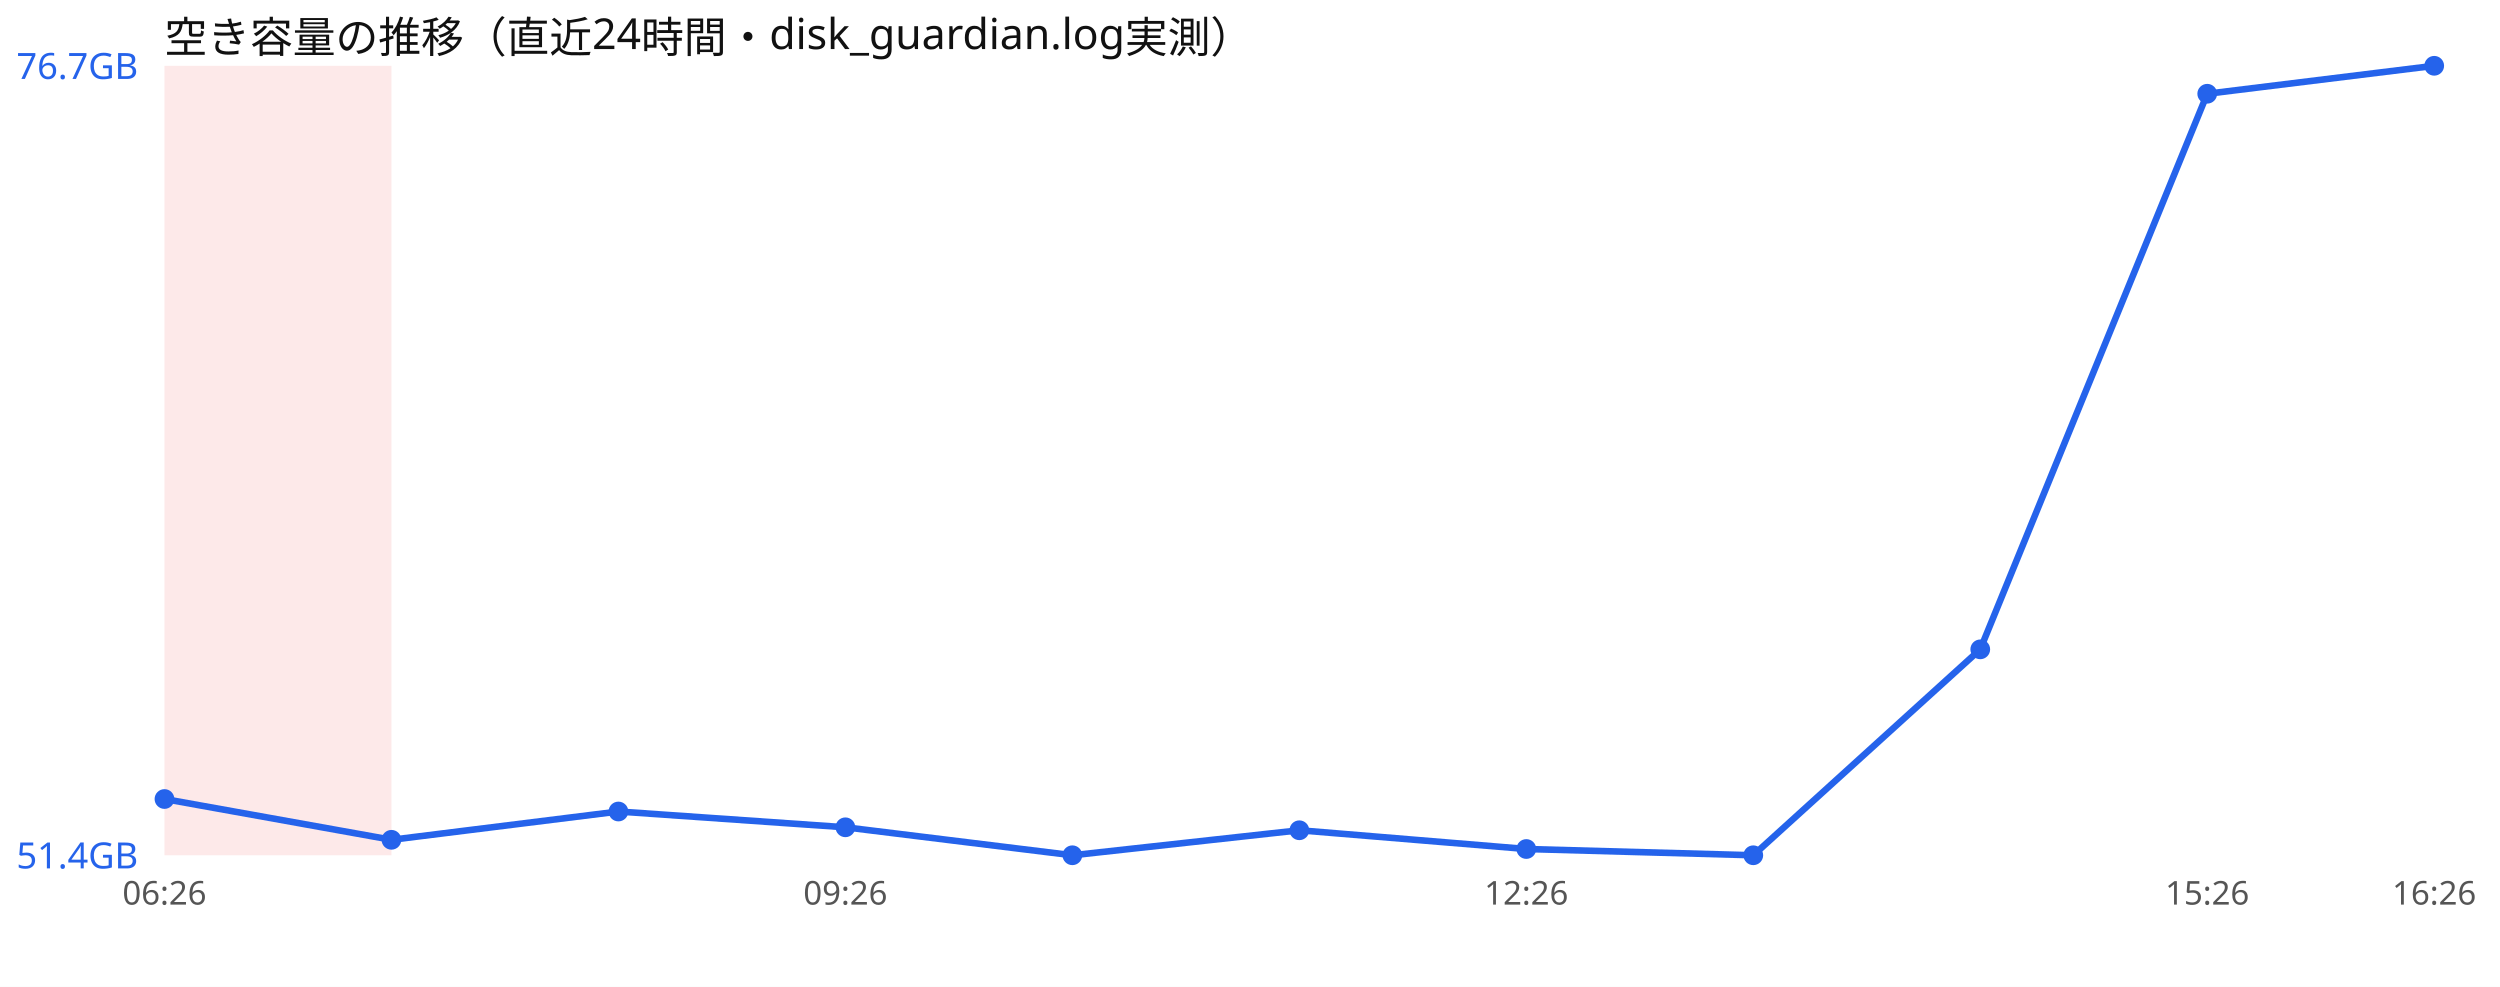
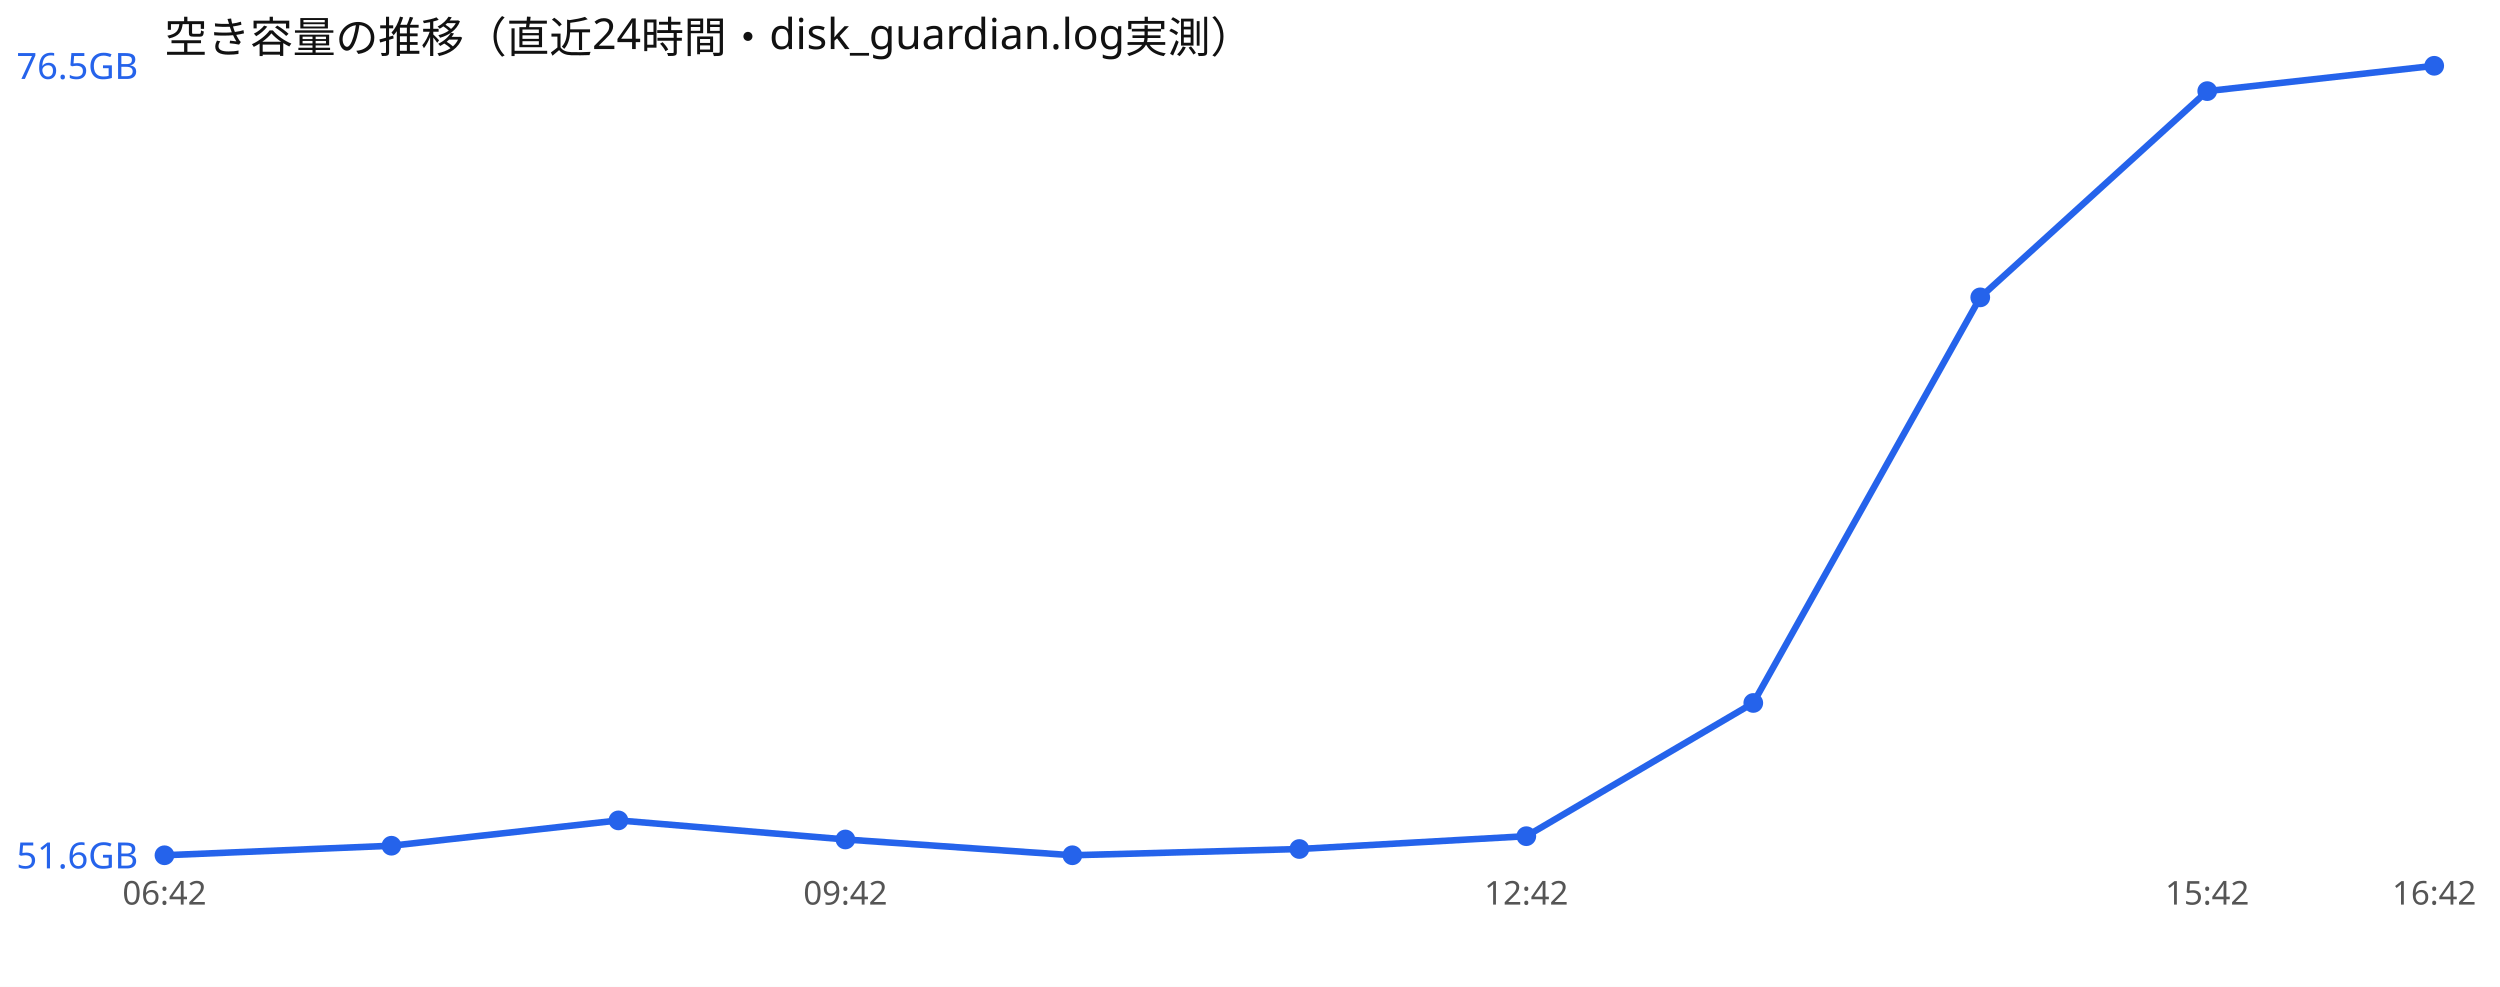
<svg xmlns="http://www.w3.org/2000/svg" width="760" height="300" viewBox="0 0 760 300" font-family="sans-serif">
  <rect width="760" height="300" fill="#ffffff" />
  <text x="50" y="16" font-size="13" fill="#111">空き容量の推移（直近24時間・disk_guardian.log実測）</text>
-   <rect x="50.0" y="20" width="69.0" height="240" fill="#ef4444" opacity="0.12" />
-   <polyline points="50.0,242.9 119.0,255.3 188.0,246.7 257.0,251.5 326.0,260.0 395.0,252.4 464.0,258.1 533.0,260.0 602.0,197.4 671.0,28.5 740.0,20.0" fill="none" stroke="#2563eb" stroke-width="2" />
-   <circle cx="50.0" cy="242.9" r="3" fill="#2563eb" />
-   <circle cx="119.0" cy="255.3" r="3" fill="#2563eb" />
-   <circle cx="188.0" cy="246.7" r="3" fill="#2563eb" />
-   <circle cx="257.0" cy="251.5" r="3" fill="#2563eb" />
+   <polyline points="50.0,260.0 119.0,257.1 188.0,249.4 257.0,255.2 326.0,260.0 395.0,258.1 464.0,254.2 533.0,213.7 602.0,90.4 671.0,27.7 740.0,20.0" fill="none" stroke="#2563eb" stroke-width="2" />
+   <circle cx="50.0" cy="260.0" r="3" fill="#2563eb" />
+   <circle cx="119.0" cy="257.1" r="3" fill="#2563eb" />
+   <circle cx="188.0" cy="249.4" r="3" fill="#2563eb" />
+   <circle cx="257.0" cy="255.2" r="3" fill="#2563eb" />
  <circle cx="326.0" cy="260.0" r="3" fill="#2563eb" />
-   <circle cx="395.0" cy="252.4" r="3" fill="#2563eb" />
-   <circle cx="464.0" cy="258.1" r="3" fill="#2563eb" />
-   <circle cx="533.0" cy="260.0" r="3" fill="#2563eb" />
-   <circle cx="602.0" cy="197.4" r="3" fill="#2563eb" />
-   <circle cx="671.0" cy="28.5" r="3" fill="#2563eb" />
+   <circle cx="395.0" cy="258.1" r="3" fill="#2563eb" />
+   <circle cx="464.0" cy="254.2" r="3" fill="#2563eb" />
+   <circle cx="533.0" cy="213.7" r="3" fill="#2563eb" />
+   <circle cx="602.0" cy="90.4" r="3" fill="#2563eb" />
+   <circle cx="671.0" cy="27.7" r="3" fill="#2563eb" />
  <circle cx="740.0" cy="20.0" r="3" fill="#2563eb" />
-   <text x="5" y="24.0" font-size="11" fill="#2563eb">76.7GB</text>
-   <text x="5" y="264.0" font-size="11" fill="#2563eb">51.4GB</text>
-   <text x="50.0" y="275" font-size="10" fill="#555" text-anchor="middle">06:26</text>
-   <text x="257.0" y="275" font-size="10" fill="#555" text-anchor="middle">09:26</text>
-   <text x="464.0" y="275" font-size="10" fill="#555" text-anchor="middle">12:26</text>
-   <text x="671.0" y="275" font-size="10" fill="#555" text-anchor="middle">15:26</text>
-   <text x="740.0" y="275" font-size="10" fill="#555" text-anchor="middle">16:26</text>
+   <text x="5" y="24.0" font-size="11" fill="#2563eb">76.5GB</text>
+   <text x="5" y="264.0" font-size="11" fill="#2563eb">51.6GB</text>
+   <text x="50.0" y="275" font-size="10" fill="#555" text-anchor="middle">06:42</text>
+   <text x="257.0" y="275" font-size="10" fill="#555" text-anchor="middle">09:42</text>
+   <text x="464.0" y="275" font-size="10" fill="#555" text-anchor="middle">12:42</text>
+   <text x="671.0" y="275" font-size="10" fill="#555" text-anchor="middle">15:42</text>
+   <text x="740.0" y="275" font-size="10" fill="#555" text-anchor="middle">16:42</text>
</svg>
